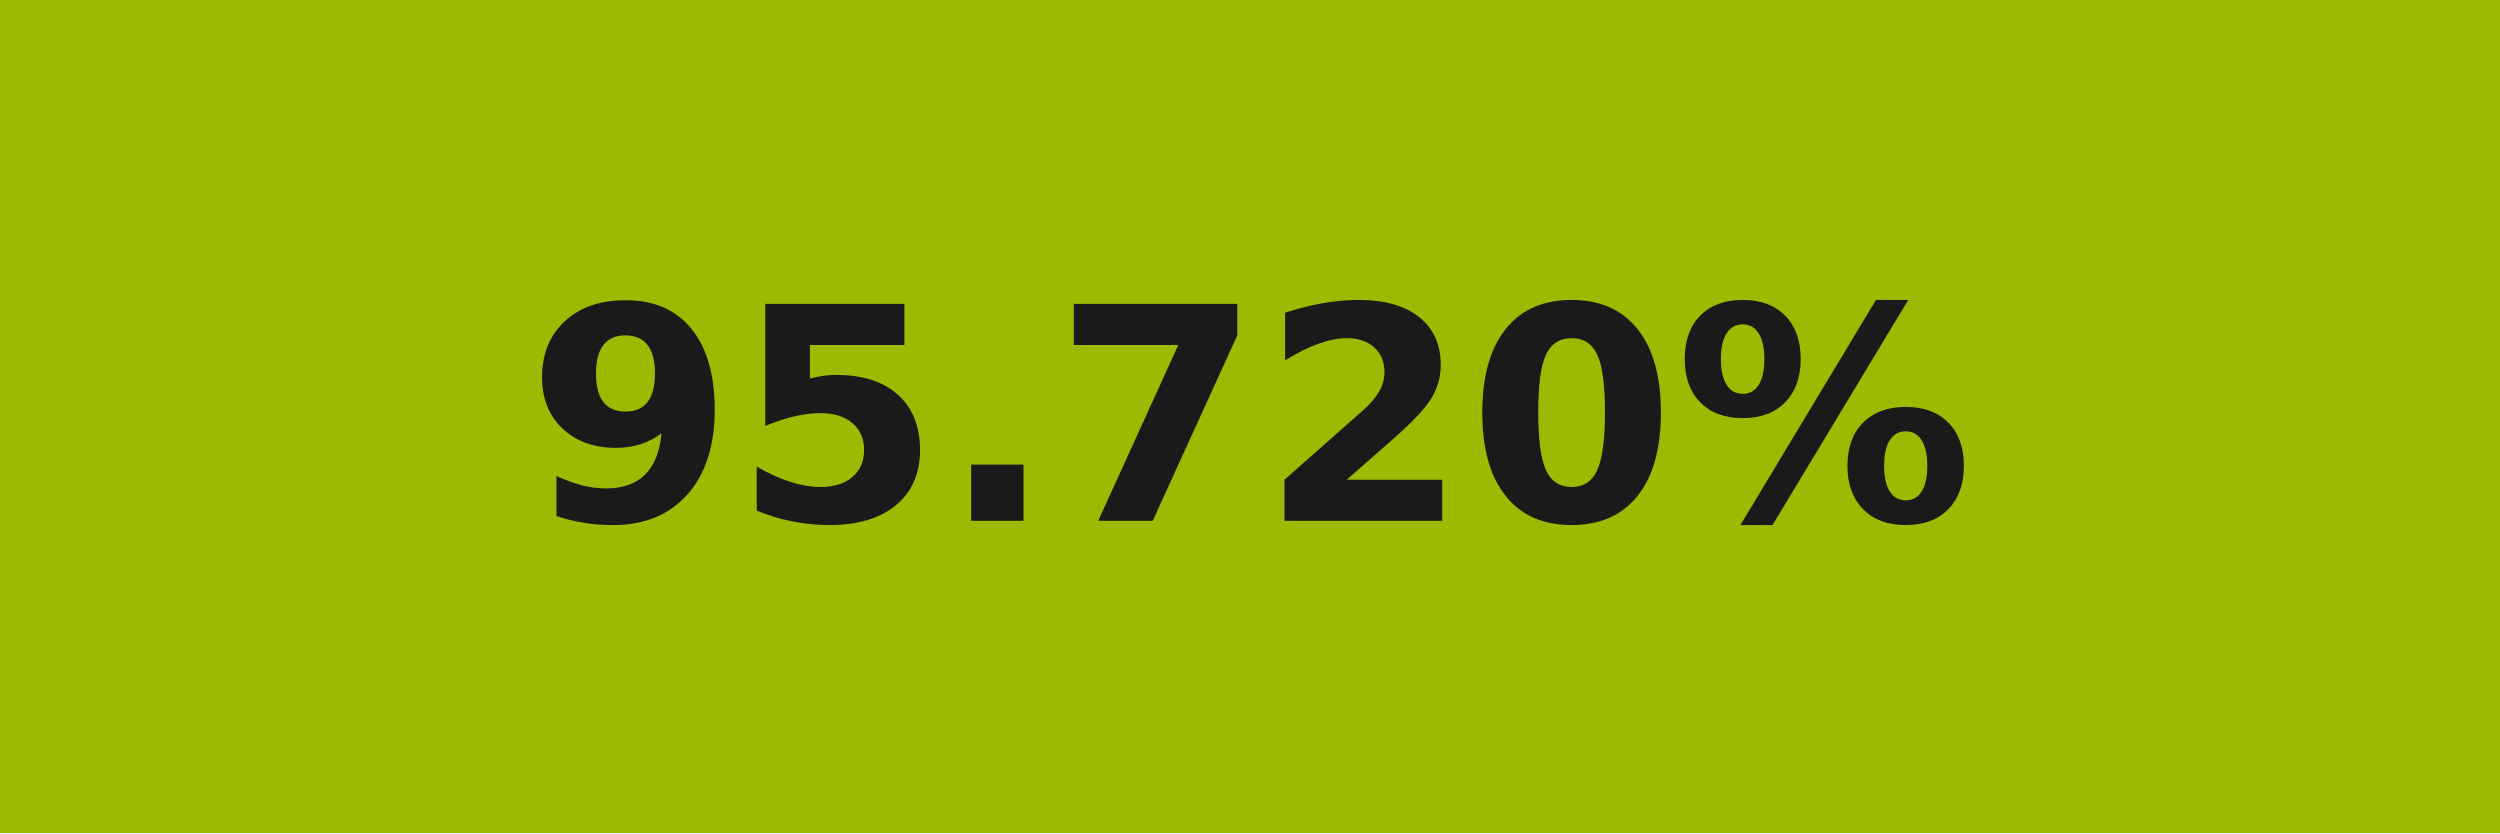
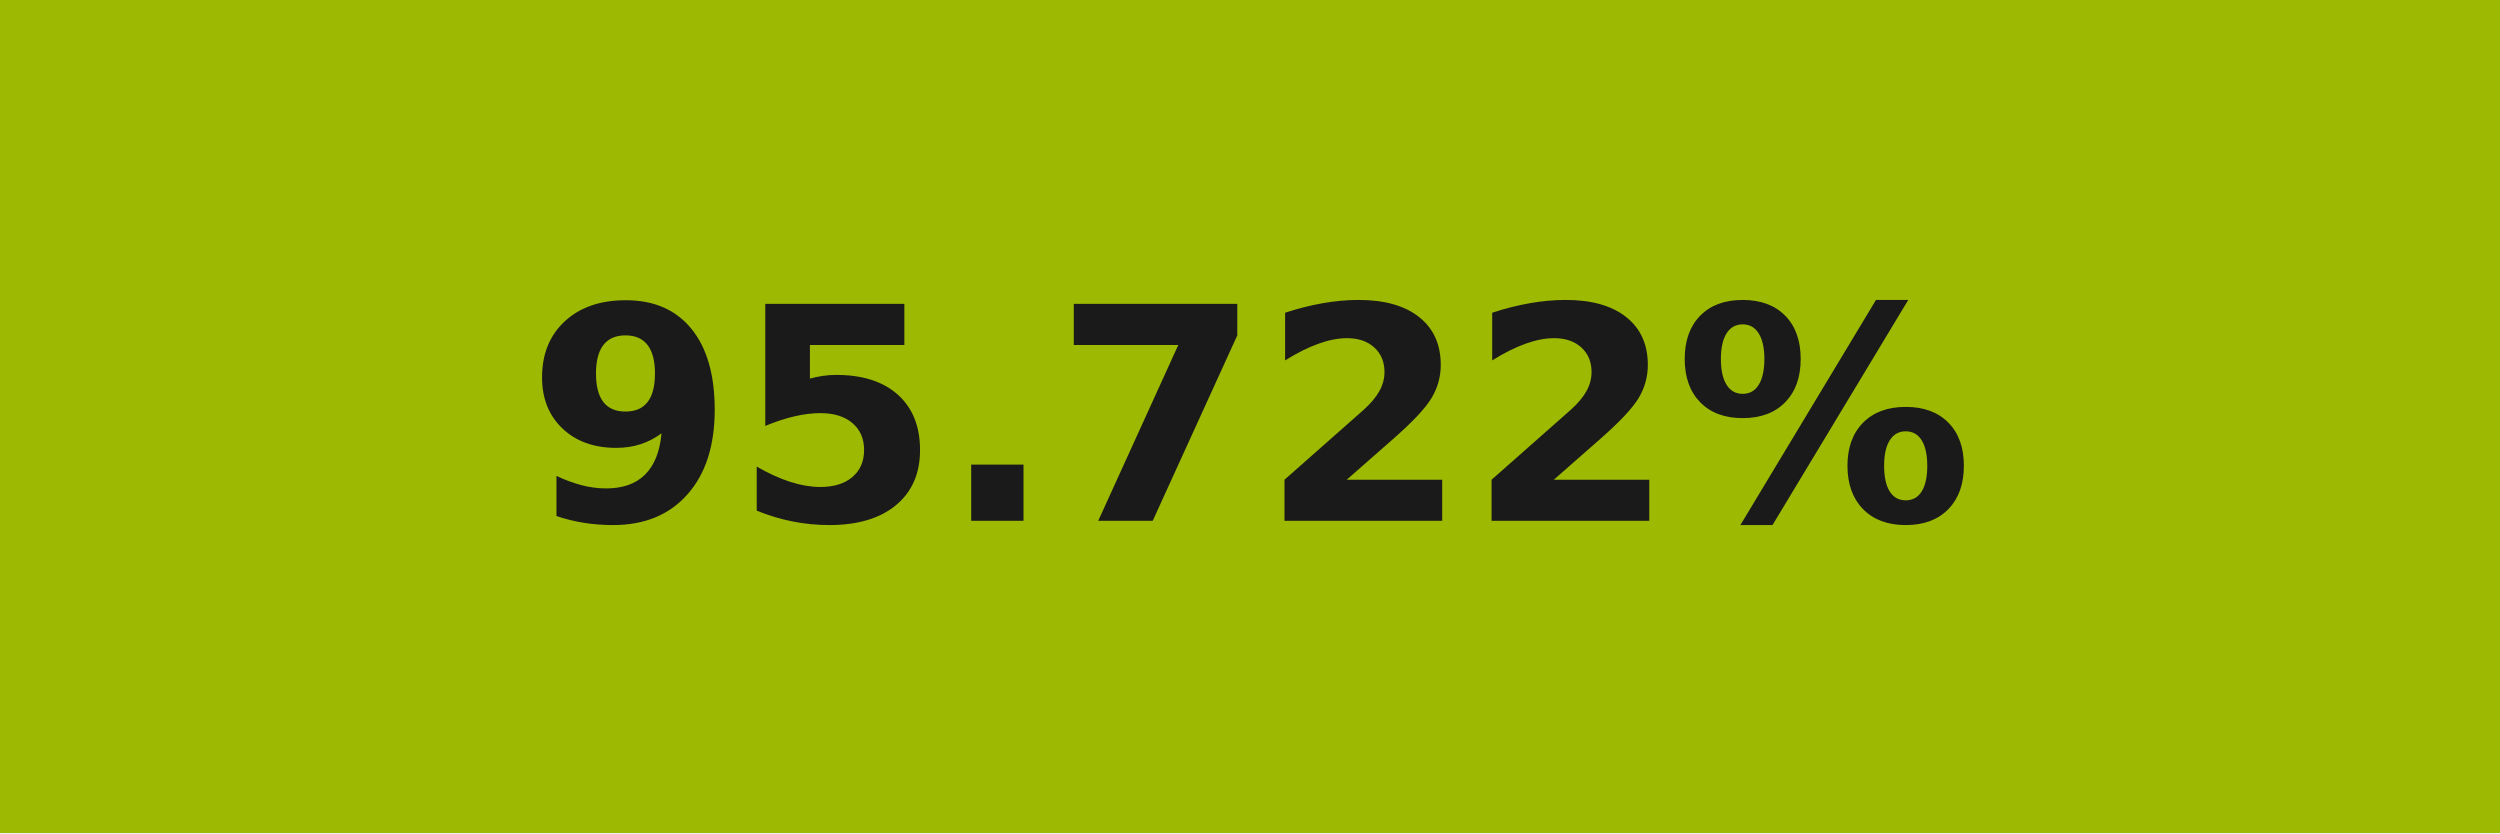
- <svg xmlns="http://www.w3.org/2000/svg" width="84" height="28" role="img" aria-label="95.720%">
+ <svg xmlns="http://www.w3.org/2000/svg" width="84" height="28" role="img" aria-label="95.722%">
  <g shape-rendering="crispEdges">
    <rect width="84" height="28" fill="#9eb901" />
  </g>
  <g fill="#fff" text-anchor="middle" font-family="Verdana,Geneva,DejaVu Sans,sans-serif" text-rendering="geometricPrecision" font-size="100">
-     <text transform="scale(.1)" x="420" y="175" textLength="597.5" fill="#1a1a1a" font-weight="bold">95.720%</text>
+     <text transform="scale(.1)" x="420" y="175" textLength="597.5" fill="#1a1a1a" font-weight="bold">95.722%</text>
  </g>
</svg>
